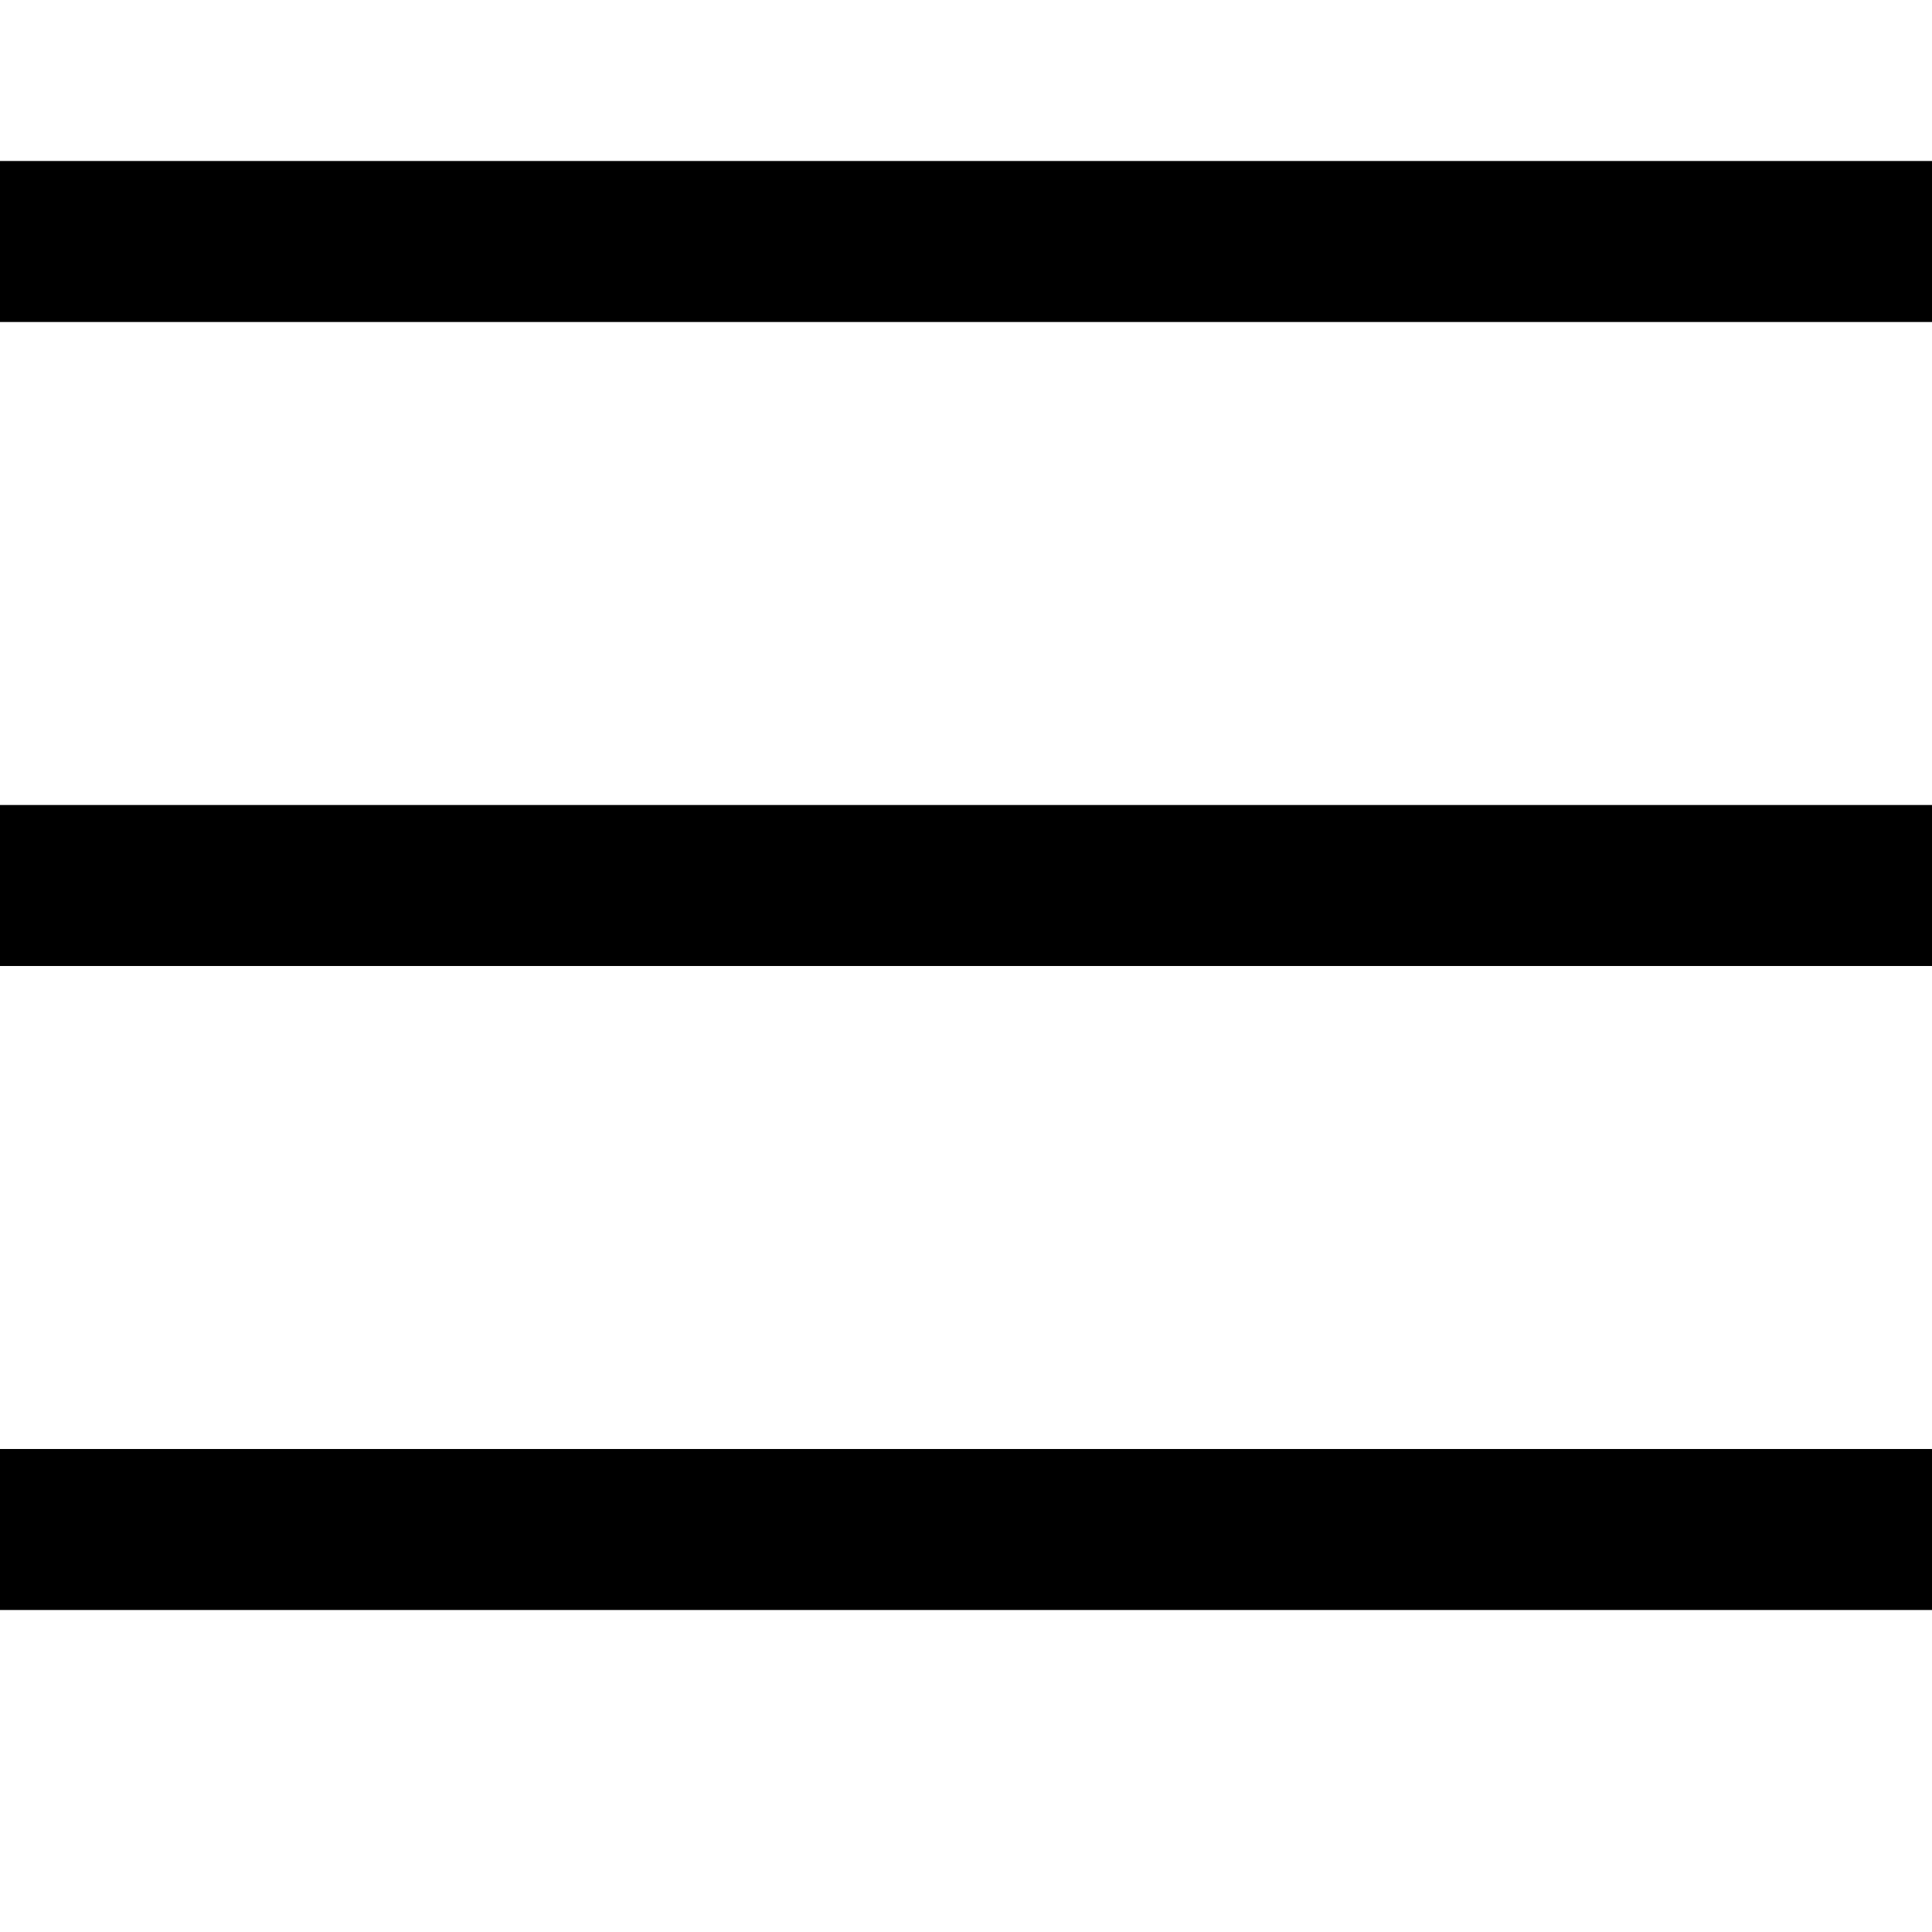
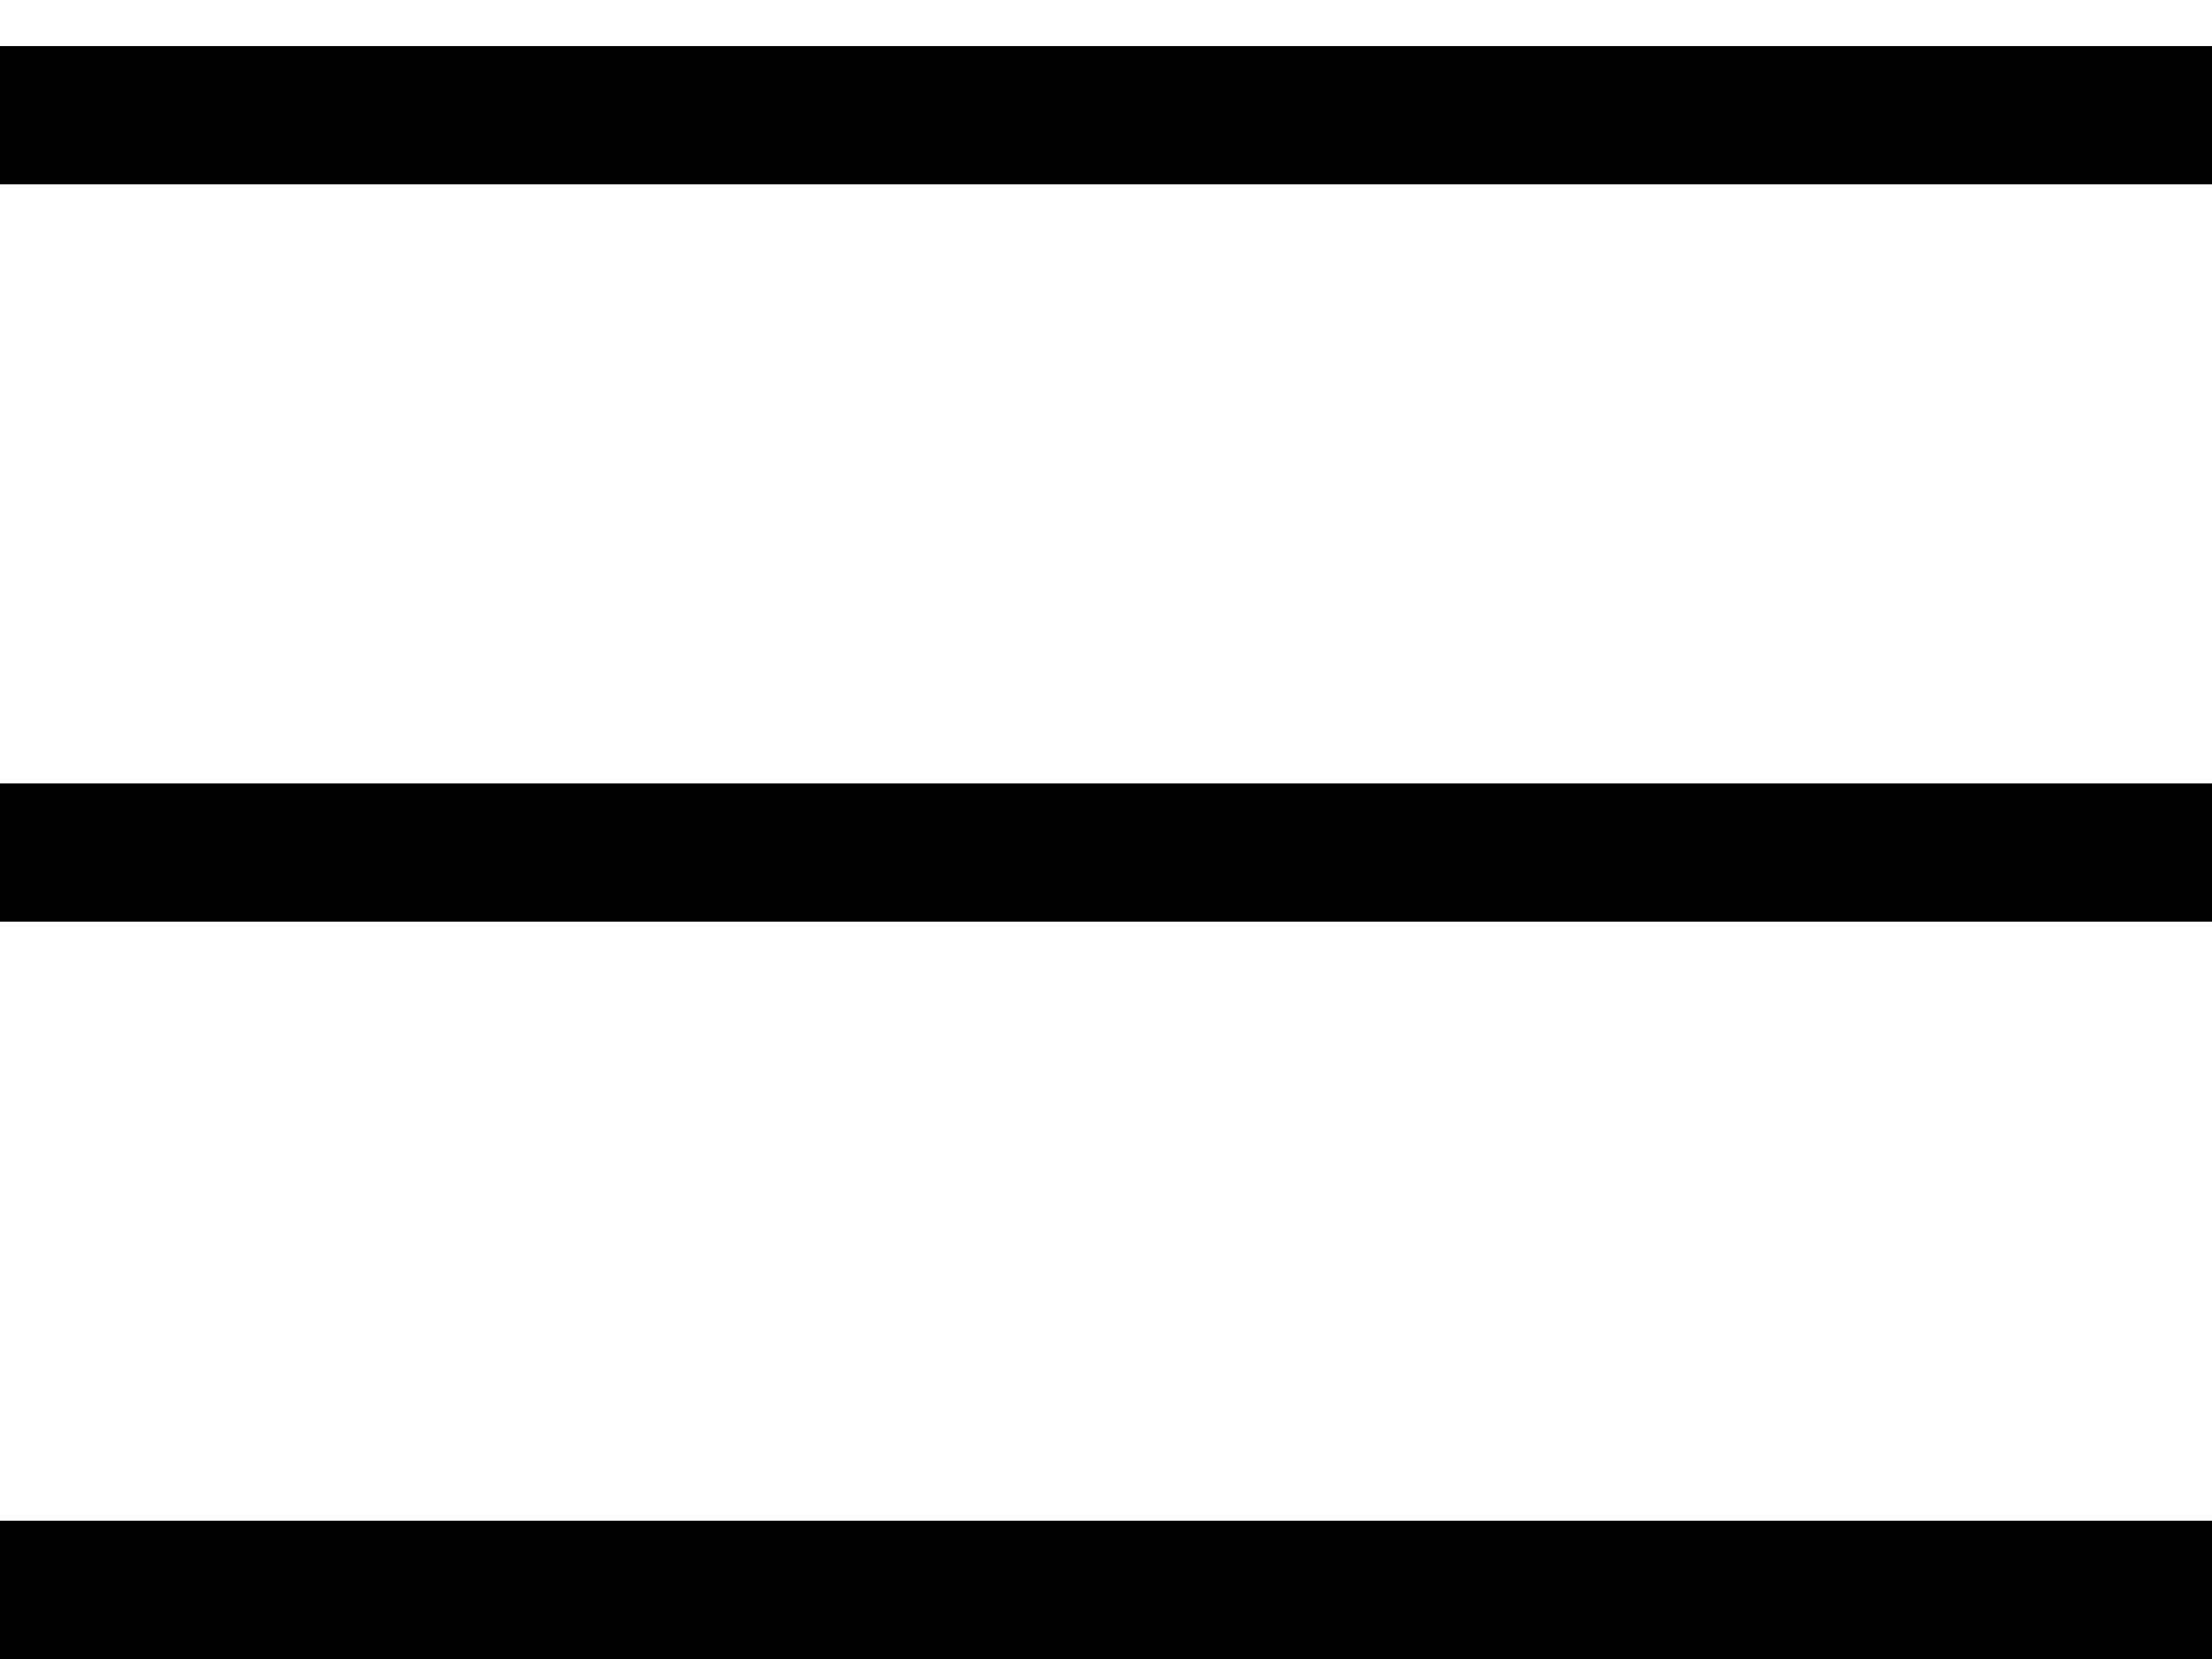
- <svg xmlns="http://www.w3.org/2000/svg" viewBox="0 0 24 24" fill="none">
-   <path stroke="#000" stroke-width="2" d="M0 3h24m-24 8h24m-24 8h24" />
+ <svg xmlns="http://www.w3.org/2000/svg" viewBox="0 0 24 18" fill="none">
+   <path stroke="#000" stroke-width="1.5" d="M0 1.25h24m-24 8h24m-24 8h24" />
</svg>
